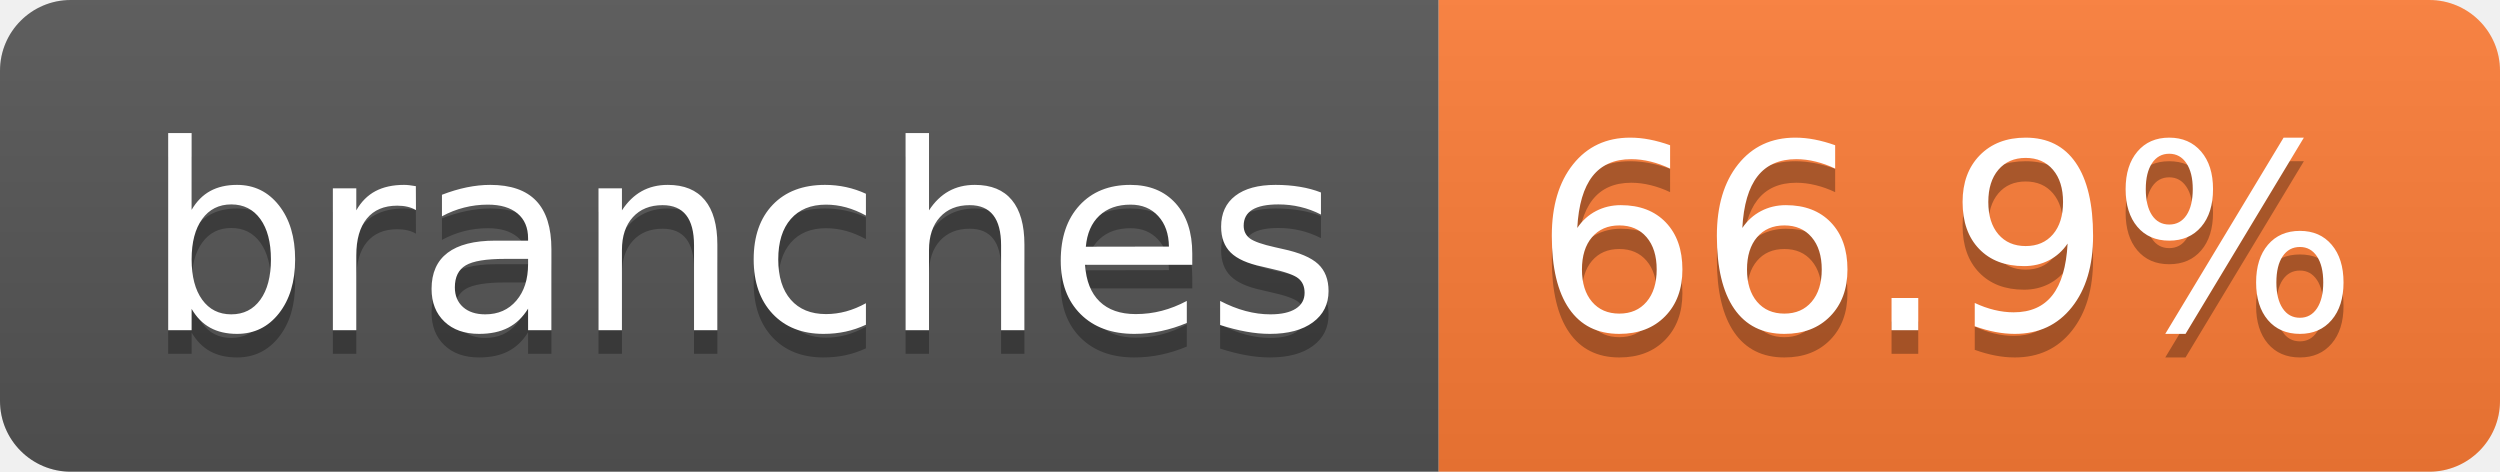
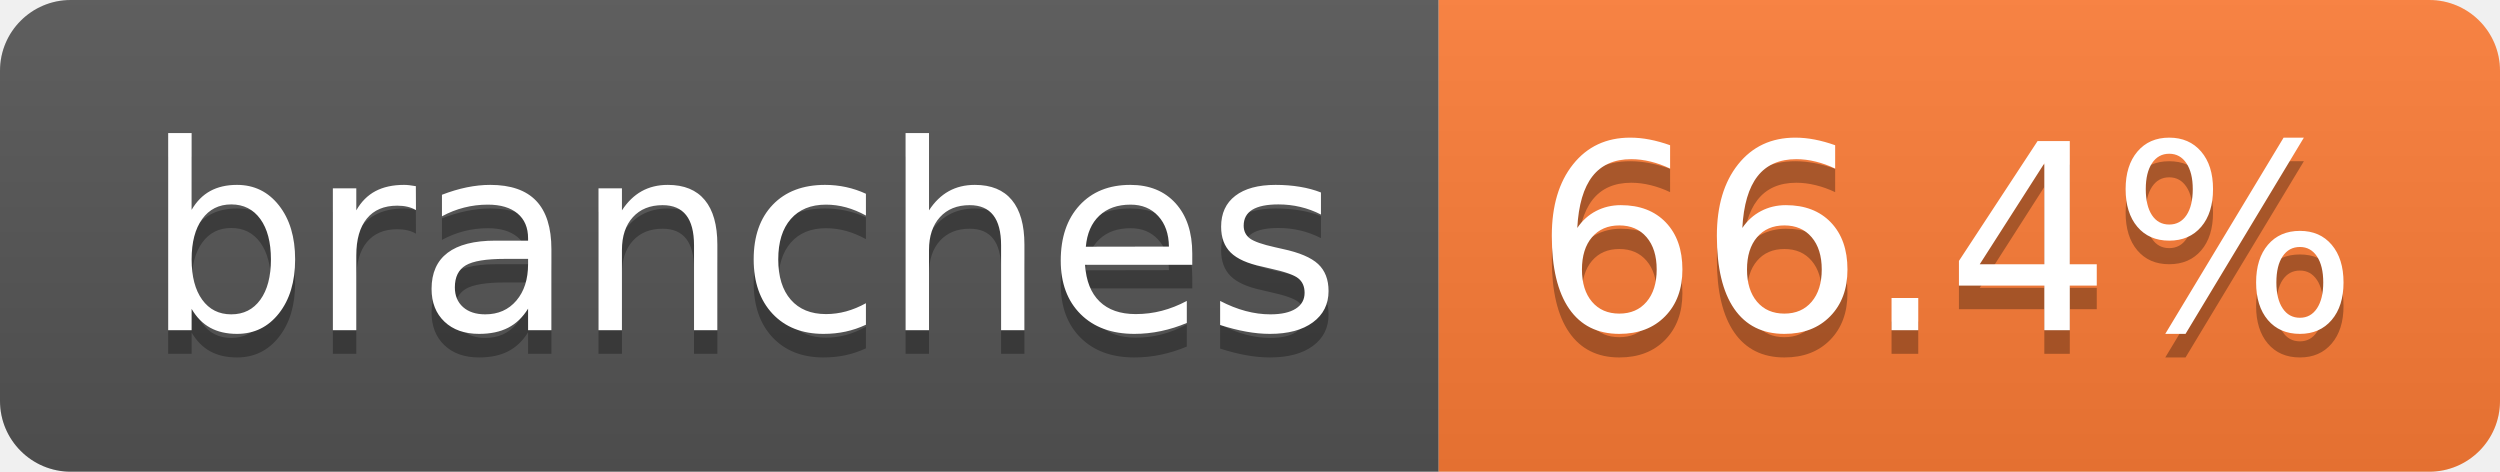
- <svg xmlns="http://www.w3.org/2000/svg" width="106" height="20" role="img" aria-label="branches: 66.9%">
+ <svg xmlns="http://www.w3.org/2000/svg" width="106" height="20" role="img" aria-label="branches: 66.4%">
  <linearGradient id="s" x2="0" y2="100%">
    <stop offset="0" stop-color="#bbb" stop-opacity=".1" />
    <stop offset="1" stop-opacity=".1" />
  </linearGradient>
  <clipPath id="r">
    <rect width="106" height="20" rx="3" fill="#fff" />
  </clipPath>
  <g clip-path="url(#r)">
    <rect width="61" height="20" fill="#555" />
    <rect x="61" width="45" height="20" fill="#fe7d37" />
    <rect width="106" height="20" fill="url(#s)" />
  </g>
  <g fill="#fff" text-anchor="middle" font-family="Verdana,Geneva,DejaVu Sans,sans-serif" text-rendering="geometricPrecision" font-size="110">
    <text aria-hidden="true" x="315" y="150" fill="#010101" fill-opacity=".3" transform="scale(.1)" textLength="507">branches</text>
    <text x="315" y="140" transform="scale(.1)" fill="#fff" textLength="507">branches</text>
-     <text aria-hidden="true" x="825" y="150" fill="#010101" fill-opacity=".3" transform="scale(.1)" textLength="350">66.9%</text>
-     <text x="825" y="140" transform="scale(.1)" fill="#fff" textLength="350">66.9%</text>
+     <text aria-hidden="true" x="825" y="150" fill="#010101" fill-opacity=".3" transform="scale(.1)" textLength="350">66.4%</text>
+     <text x="825" y="140" transform="scale(.1)" fill="#fff" textLength="350">66.4%</text>
  </g>
</svg>
